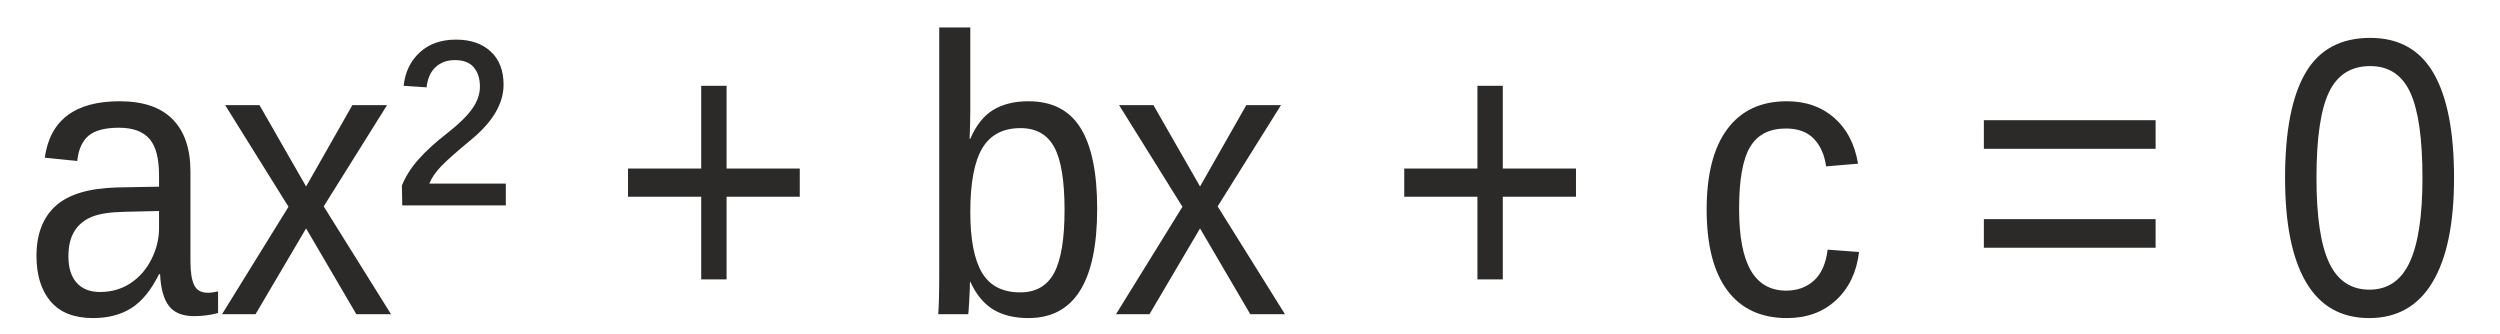
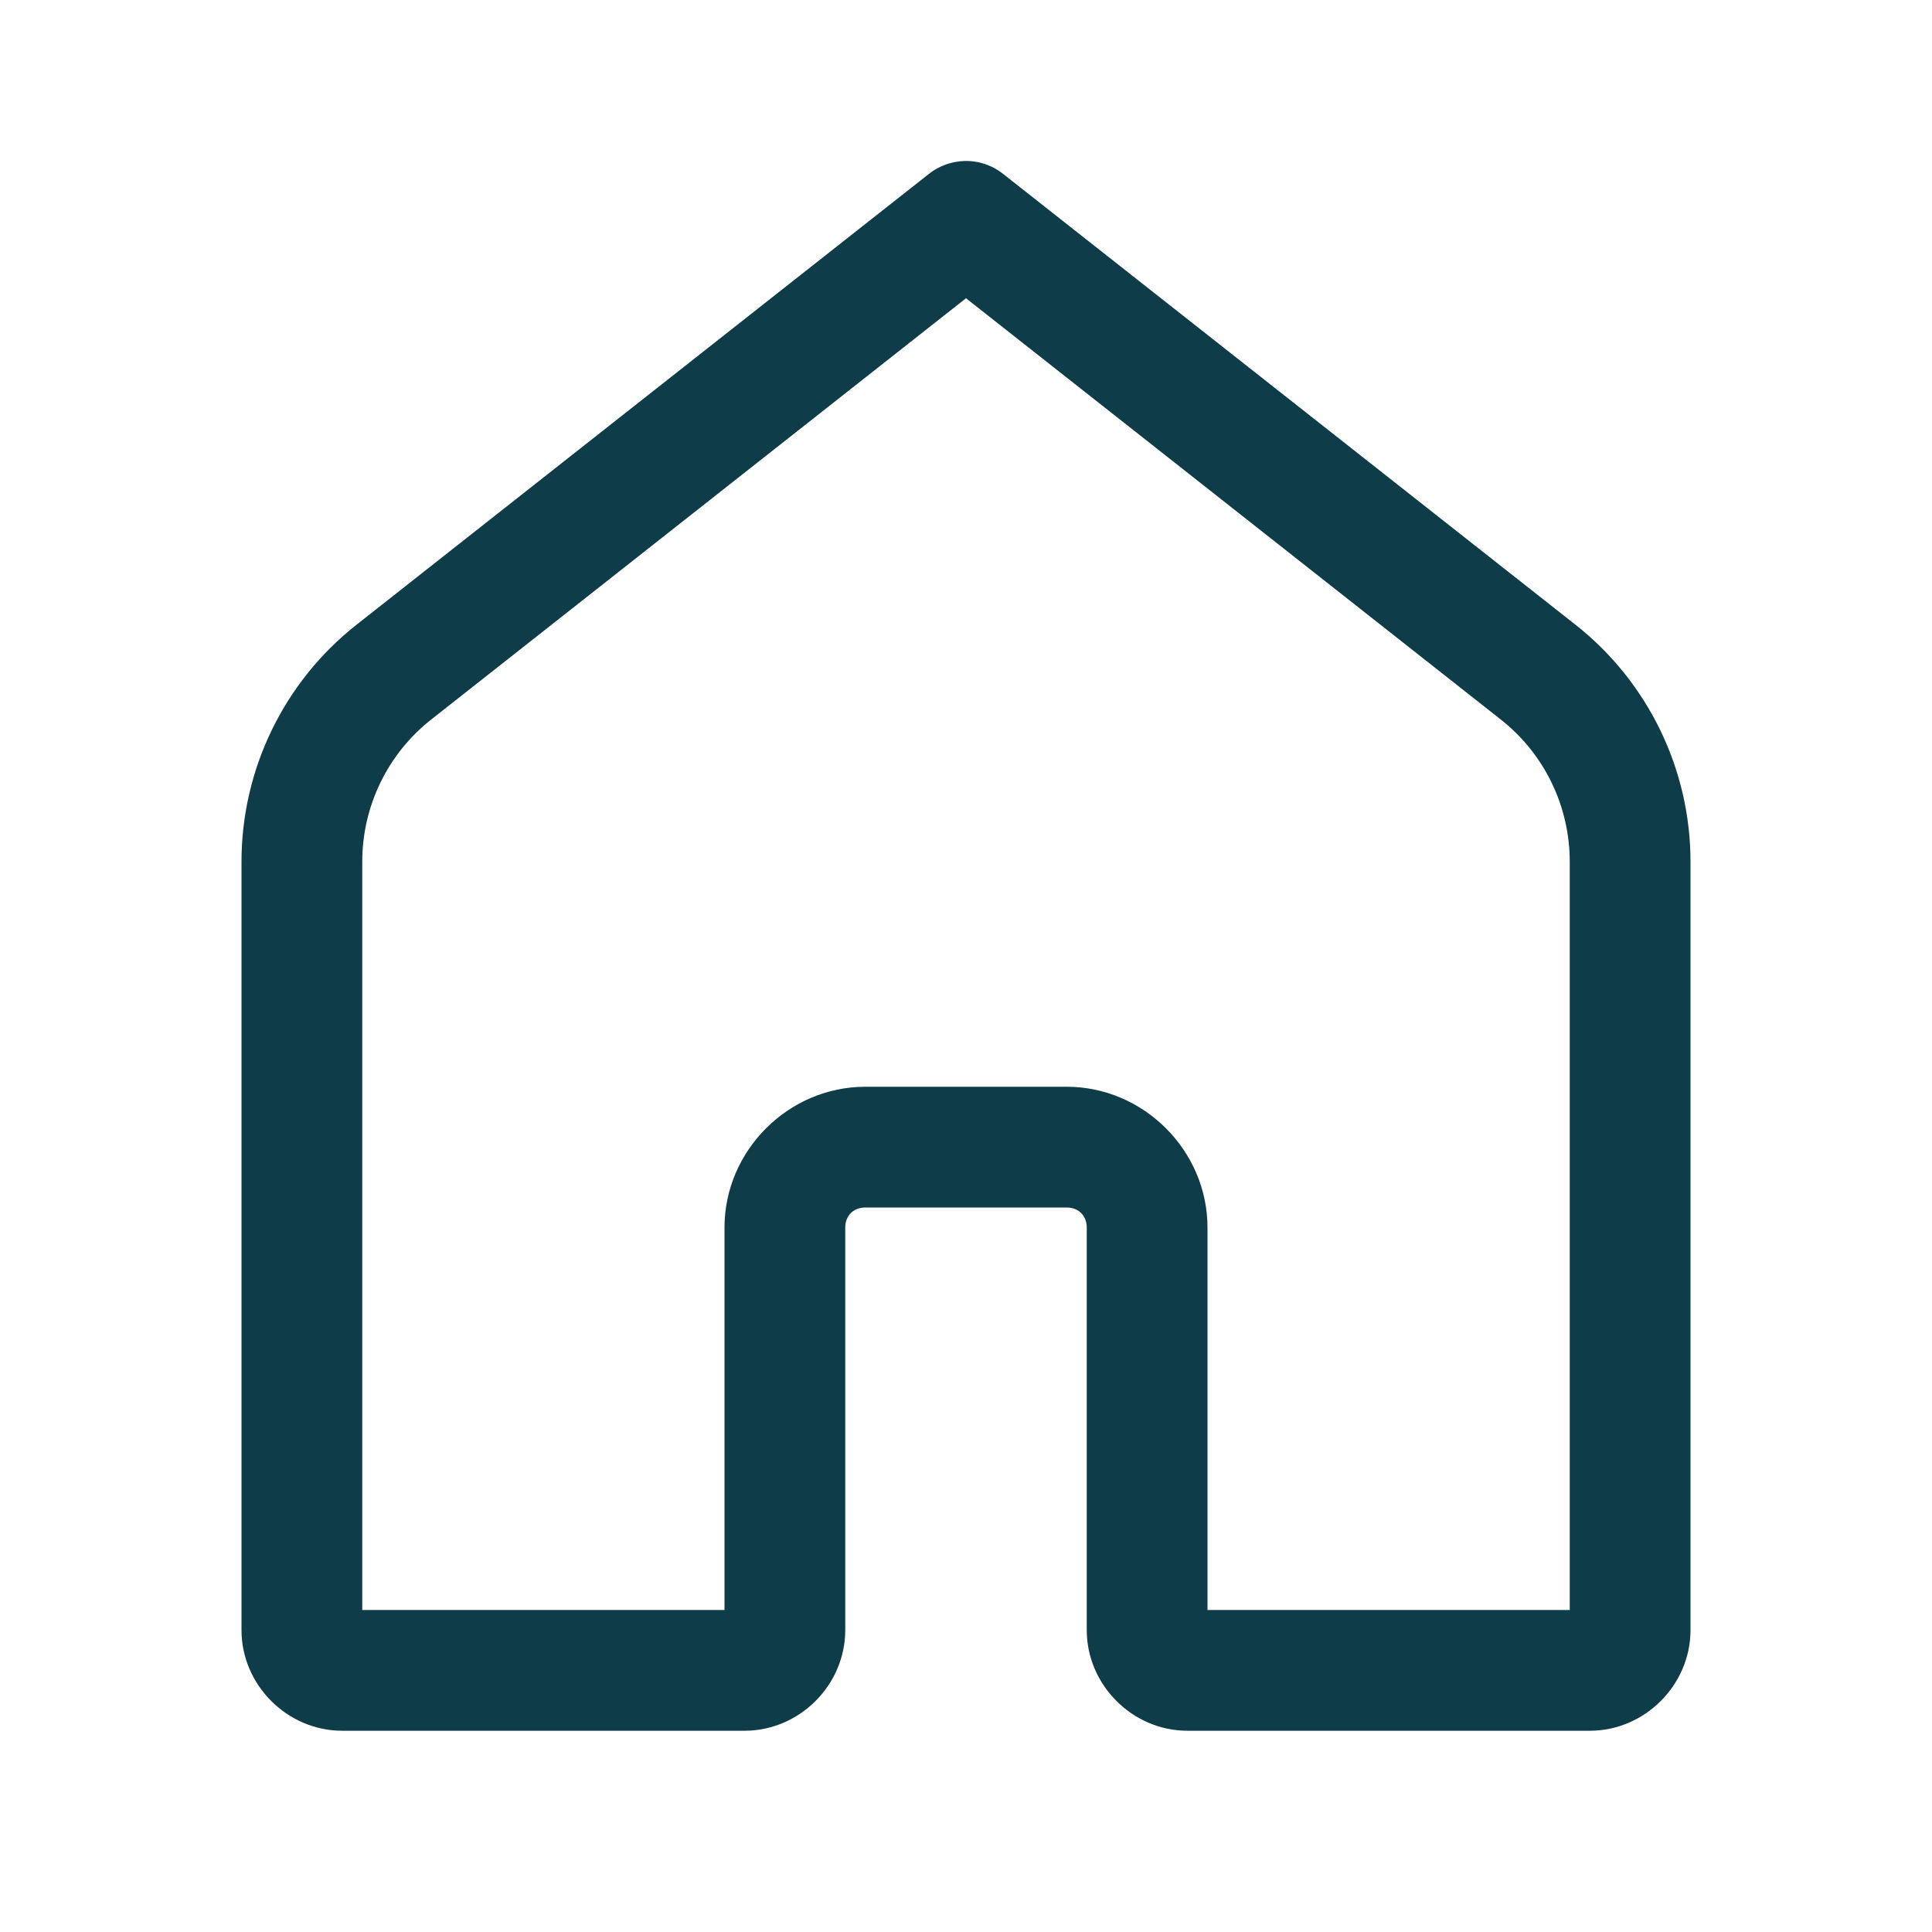
- <svg xmlns="http://www.w3.org/2000/svg" xml:space="preserve" width="60mm" height="8mm" version="1.1" style="shape-rendering:geometricPrecision; text-rendering:geometricPrecision; image-rendering:optimizeQuality; fill-rule:evenodd; clip-rule:evenodd" viewBox="0 0 6000 800">
-   <defs>
-     <font id="FontID0" horiz-adv-x="667" font-variant="normal" style="fill-rule:nonzero" font-weight="400">
-       <font-face font-family="Arial">
-         <font-face-src>
-           <font-face-name name="Arial" />
-         </font-face-src>
-       </font-face>
-       <missing-glyph>
-         <path d="M0 0z" />
-       </missing-glyph>
-       <glyph unicode="+" horiz-adv-x="584" d="M251.003 116.005l0 195.991 -195.001 0 0 82.008 195.001 0 0 195.001 82.997 0 0 -195.001 195.001 0 0 -82.008 -195.001 0 0 -195.991 -82.997 0z" />
-       <glyph unicode="0" horiz-adv-x="556" d="M41.999 353.331c0,84.503 8.665,152.834 26.006,204.498 17.499,51.843 43.325,91.673 77.659,119.5 34.165,27.838 77.333,41.672 129.334,41.672 38.335,0 72.005,-7.665 101.17,-23.163 28.996,-15.509 53.001,-37.84 71.668,-67.004 18.667,-28.996 33.334,-64.499 43.999,-106.329 10.834,-41.841 16.162,-98.338 16.162,-169.174 0,-83.998 -8.665,-152.002 -25.827,-203.666 -17.172,-51.833 -42.999,-91.662 -77.333,-119.669 -34.165,-27.996 -77.501,-41.999 -129.839,-41.999 -68.826,0 -122.996,24.5 -162.331,73.669 -47.168,60.003 -70.668,157.172 -70.668,291.664zm89.999 -0.326c0,-117.837 13.666,-196.17 41.167,-234.841 27.501,-38.83 61.498,-58.16 101.833,-58.16 40.335,0 74.332,19.499 101.833,58.329 27.501,38.998 41.167,117.173 41.167,234.673 0,117.826 -13.666,196.159 -41.167,234.831 -27.332,38.83 -61.666,58.16 -102.833,58.16 -40.335,0 -72.669,-17.162 -96.832,-51.327 -30.165,-43.504 -45.168,-124.164 -45.168,-241.664z" />
-       <glyph unicode="=" horiz-adv-x="584" d="M528.001 420.998l-471.999 0 0 81.997 471.999 0 0 -81.997zm0 -216.995l-471.999 0 0 81.997 471.999 0 0 -81.997z" />
-       <glyph unicode="a" horiz-adv-x="556" d="M404.995 65.004c-32.66,-27.838 -64.162,-47.337 -94.326,-58.834 -30.165,-11.508 -62.498,-17.172 -97.169,-17.172 -57.002,0 -100.833,13.835 -131.503,41.672 -30.659,27.659 -46,63.161 -46,106.329 0,25.332 5.833,48.505 17.341,69.5 11.666,21.005 26.827,37.672 45.494,50.337 18.836,12.666 39.83,22.331 63.33,28.827 17.341,4.506 43.504,8.834 78.333,13.171 71.005,8.328 123.501,18.499 157.003,30.165 0.337,12.003 0.505,19.668 0.505,22.837 0,35.66 -8.339,60.834 -25.006,75.501 -22.5,19.825 -56.002,29.659 -100.327,29.659 -41.504,0 -72.174,-7.328 -91.841,-21.826 -19.825,-14.498 -34.334,-40.167 -43.831,-77.175l-85.998 12.003c7.833,36.84 20.668,66.667 38.661,89.335 18.004,22.668 44.01,39.998 78.007,52.338 33.828,12.161 73.332,18.33 117.995,18.33 44.336,0 80.502,-5.17 108.34,-15.667 27.659,-10.497 48.169,-23.5 61.161,-39.335 13.003,-15.835 22.173,-35.829 27.501,-60.003 2.832,-14.993 4.338,-41.999 4.338,-80.828l0 -116.668c0,-81.502 1.832,-132.998 5.496,-154.834 3.506,-21.836 10.834,-42.662 21.5,-62.666l-91.999 0c-8.834,18.499 -14.498,40.167 -17.004,65.004zm-6.991 195.001c-32.007,-13.003 -80.007,-24.005 -144,-33.007 -36.334,-5.159 -62.003,-11.002 -77.007,-17.499 -14.993,-6.496 -26.501,-16.003 -34.66,-28.333 -8.17,-12.498 -12.34,-26.332 -12.34,-41.662 0,-23.174 8.834,-42.673 26.669,-58.171 17.835,-15.498 43.831,-23.331 77.996,-23.331 33.839,0 64.004,7.328 90.504,22.163 26.332,14.666 45.831,34.839 58.171,60.34 9.497,19.825 14.161,49 14.161,87.493l0.505 32.007z" />
-       <glyph unicode="b" horiz-adv-x="556" d="M147.001 0l-81.997 0 0 716 87.998 0 0 -255.499c37.166,46.337 84.503,69.5 142.168,69.5 31.828,0 62.161,-6.338 90.662,-19.173 28.501,-12.824 51.833,-30.996 70.331,-54.159 18.341,-23.331 32.839,-51.338 43.167,-84.166 10.497,-32.67 15.667,-67.836 15.667,-105.171 0,-88.662 -21.994,-157.33 -65.836,-205.667 -43.999,-48.495 -96.663,-72.669 -158.161,-72.669 -61.171,0 -109.172,25.5 -144,76.333l0 -65.33zm-1 263.332c0,-62.003 8.497,-106.834 25.332,-134.503 27.669,-45.157 65.004,-67.826 112.172,-67.826 38.493,0 71.658,16.667 99.496,50.001 27.996,33.334 41.999,82.997 41.999,149.001 0,67.657 -13.329,117.5 -40.167,149.665 -26.837,32.165 -59.329,48.327 -97.337,48.327 -38.493,0 -71.658,-16.667 -99.496,-50.001 -27.996,-33.334 -41.999,-81.492 -41.999,-144.664z" />
-       <glyph unicode="c" horiz-adv-x="500" d="M404.995 190l86.008 -12.003c-9.507,-59.16 -33.502,-105.329 -72.332,-138.831 -38.84,-33.502 -86.672,-50.169 -143.168,-50.169 -70.837,0 -127.839,23.174 -170.838,69.5 -43.167,46.337 -64.667,112.667 -64.667,199.002 0,56.002 9.339,104.834 27.838,146.832 18.499,41.83 46.663,73.332 84.661,94.168 37.84,21.005 79.007,31.502 123.669,31.502 56.17,0 102.338,-14.172 137.999,-42.673 35.84,-28.491 58.834,-68.994 68.836,-121.332l-84.998 -12.992c-8.17,34.829 -22.5,60.992 -43.336,78.659 -20.668,17.499 -45.663,26.332 -75.006,26.332 -44.326,0 -80.334,-15.825 -108.161,-47.495 -27.669,-31.839 -41.504,-81.839 -41.504,-150.496 0,-69.668 13.34,-120.174 39.998,-151.676 26.837,-31.491 61.666,-47.326 104.507,-47.326 34.66,0 63.498,10.497 86.493,31.66 23.174,21.005 37.84,53.507 43.999,97.337z" />
-       <glyph unicode="x" horiz-adv-x="500" d="M6.001 0l189.495 268.838 -175.491 250.161 108.161 0 81.997 -122.501c15.172,-22.995 27.174,-41.662 35.671,-56.328 14.835,20.826 27.996,39.661 39.83,56.497l86.335 122.332 107.497 0 -176.492 -250.161 187.999 -268.838 -107.003 0 -107.329 160.004 -24.5 38.493 -138.673 -198.497 -107.497 0z" />
-       <glyph unicode="²" horiz-adv-x="332" d="M12.003 357.995c2,18.509 9.665,37.177 22.995,55.675 20.499,27.996 54.338,58.992 101.338,92.999 46.831,33.997 74.827,55.833 83.503,65.667 12.161,13.329 18.162,26.995 18.162,40.998 0,15.667 -5.664,28.501 -17.004,38.493 -11.329,10.171 -27.996,15.172 -50.158,15.172 -21.342,0 -37.335,-3.832 -47.842,-11.497 -10.497,-7.665 -19.162,-22.5 -25.995,-44.505l-73.995 8.002c9.328,36.334 25.658,63.003 48.832,80.165 23.331,17.172 56.665,25.837 100.001,25.837 49,0 84.998,-9.665 107.824,-29.006 22.837,-19.162 34.334,-42.831 34.334,-70.658 0,-27.343 -9.497,-53.338 -28.659,-78.007 -14.508,-18.162 -47.674,-46.168 -99.338,-83.829 -26.995,-19.836 -46,-35.671 -57.328,-47.505l186.325 0 0 -58.002 -302.993 0z" />
-     </font>
-     <style type="text/css">
-    
-     @font-face { font-family:"Arial";font-variant:normal;font-weight:normal;src:url("#FontID0") format(svg)}
-     .fil0 {fill:#2B2A29}
-     .fnt0 {font-weight:normal;font-size:949.79px;font-family:'Arial'}
-    
-   </style>
-   </defs>
-   <g id="Слой_x0020_1">
-     <g transform="matrix(0.893257 0 0 1 -2628.25 354.093)">
-       <text x="3000" y="400" class="fil0 fnt0">ax</text>
-       <text x="4003.14" y="400" class="fil0 fnt0">² + bx + c = 0</text>
-     </g>
+ <svg xmlns="http://www.w3.org/2000/svg" viewBox="0 0 48 48" width="48px" height="48px">
+   <g id="surface15834428">
+     <path style=" stroke:none;fill-rule:nonzero;fill:rgb(5.882%,23.529%,28.627%);fill-opacity:1;" d="M 23.949 4 C 23.633 4.012 23.324 4.125 23.074 4.324 L 8.859 15.52 C 7.055 16.941 6 19.113 6 21.41 L 6 40.5 C 6 41.863 7.137 43 8.5 43 L 18.5 43 C 19.863 43 21 41.863 21 40.5 L 21 30.5 C 21 30.203 21.203 30 21.5 30 L 26.5 30 C 26.797 30 27 30.203 27 30.5 L 27 40.5 C 27 41.863 28.137 43 29.5 43 L 39.5 43 C 40.863 43 42 41.863 42 40.5 L 42 21.41 C 42 19.113 40.945 16.941 39.141 15.52 L 24.926 4.324 C 24.648 4.102 24.305 3.988 23.949 4 Z M 24 7.41 L 37.285 17.875 C 38.371 18.73 39 20.031 39 21.41 L 39 40 L 30 40 L 30 30.5 C 30 28.586 28.414 27 26.5 27 L 21.5 27 C 19.586 27 18 28.586 18 30.5 L 18 40 L 9 40 L 9 21.41 C 9 20.031 9.629 18.73 10.715 17.875 Z M 24 7.41 " />
  </g>
</svg>
